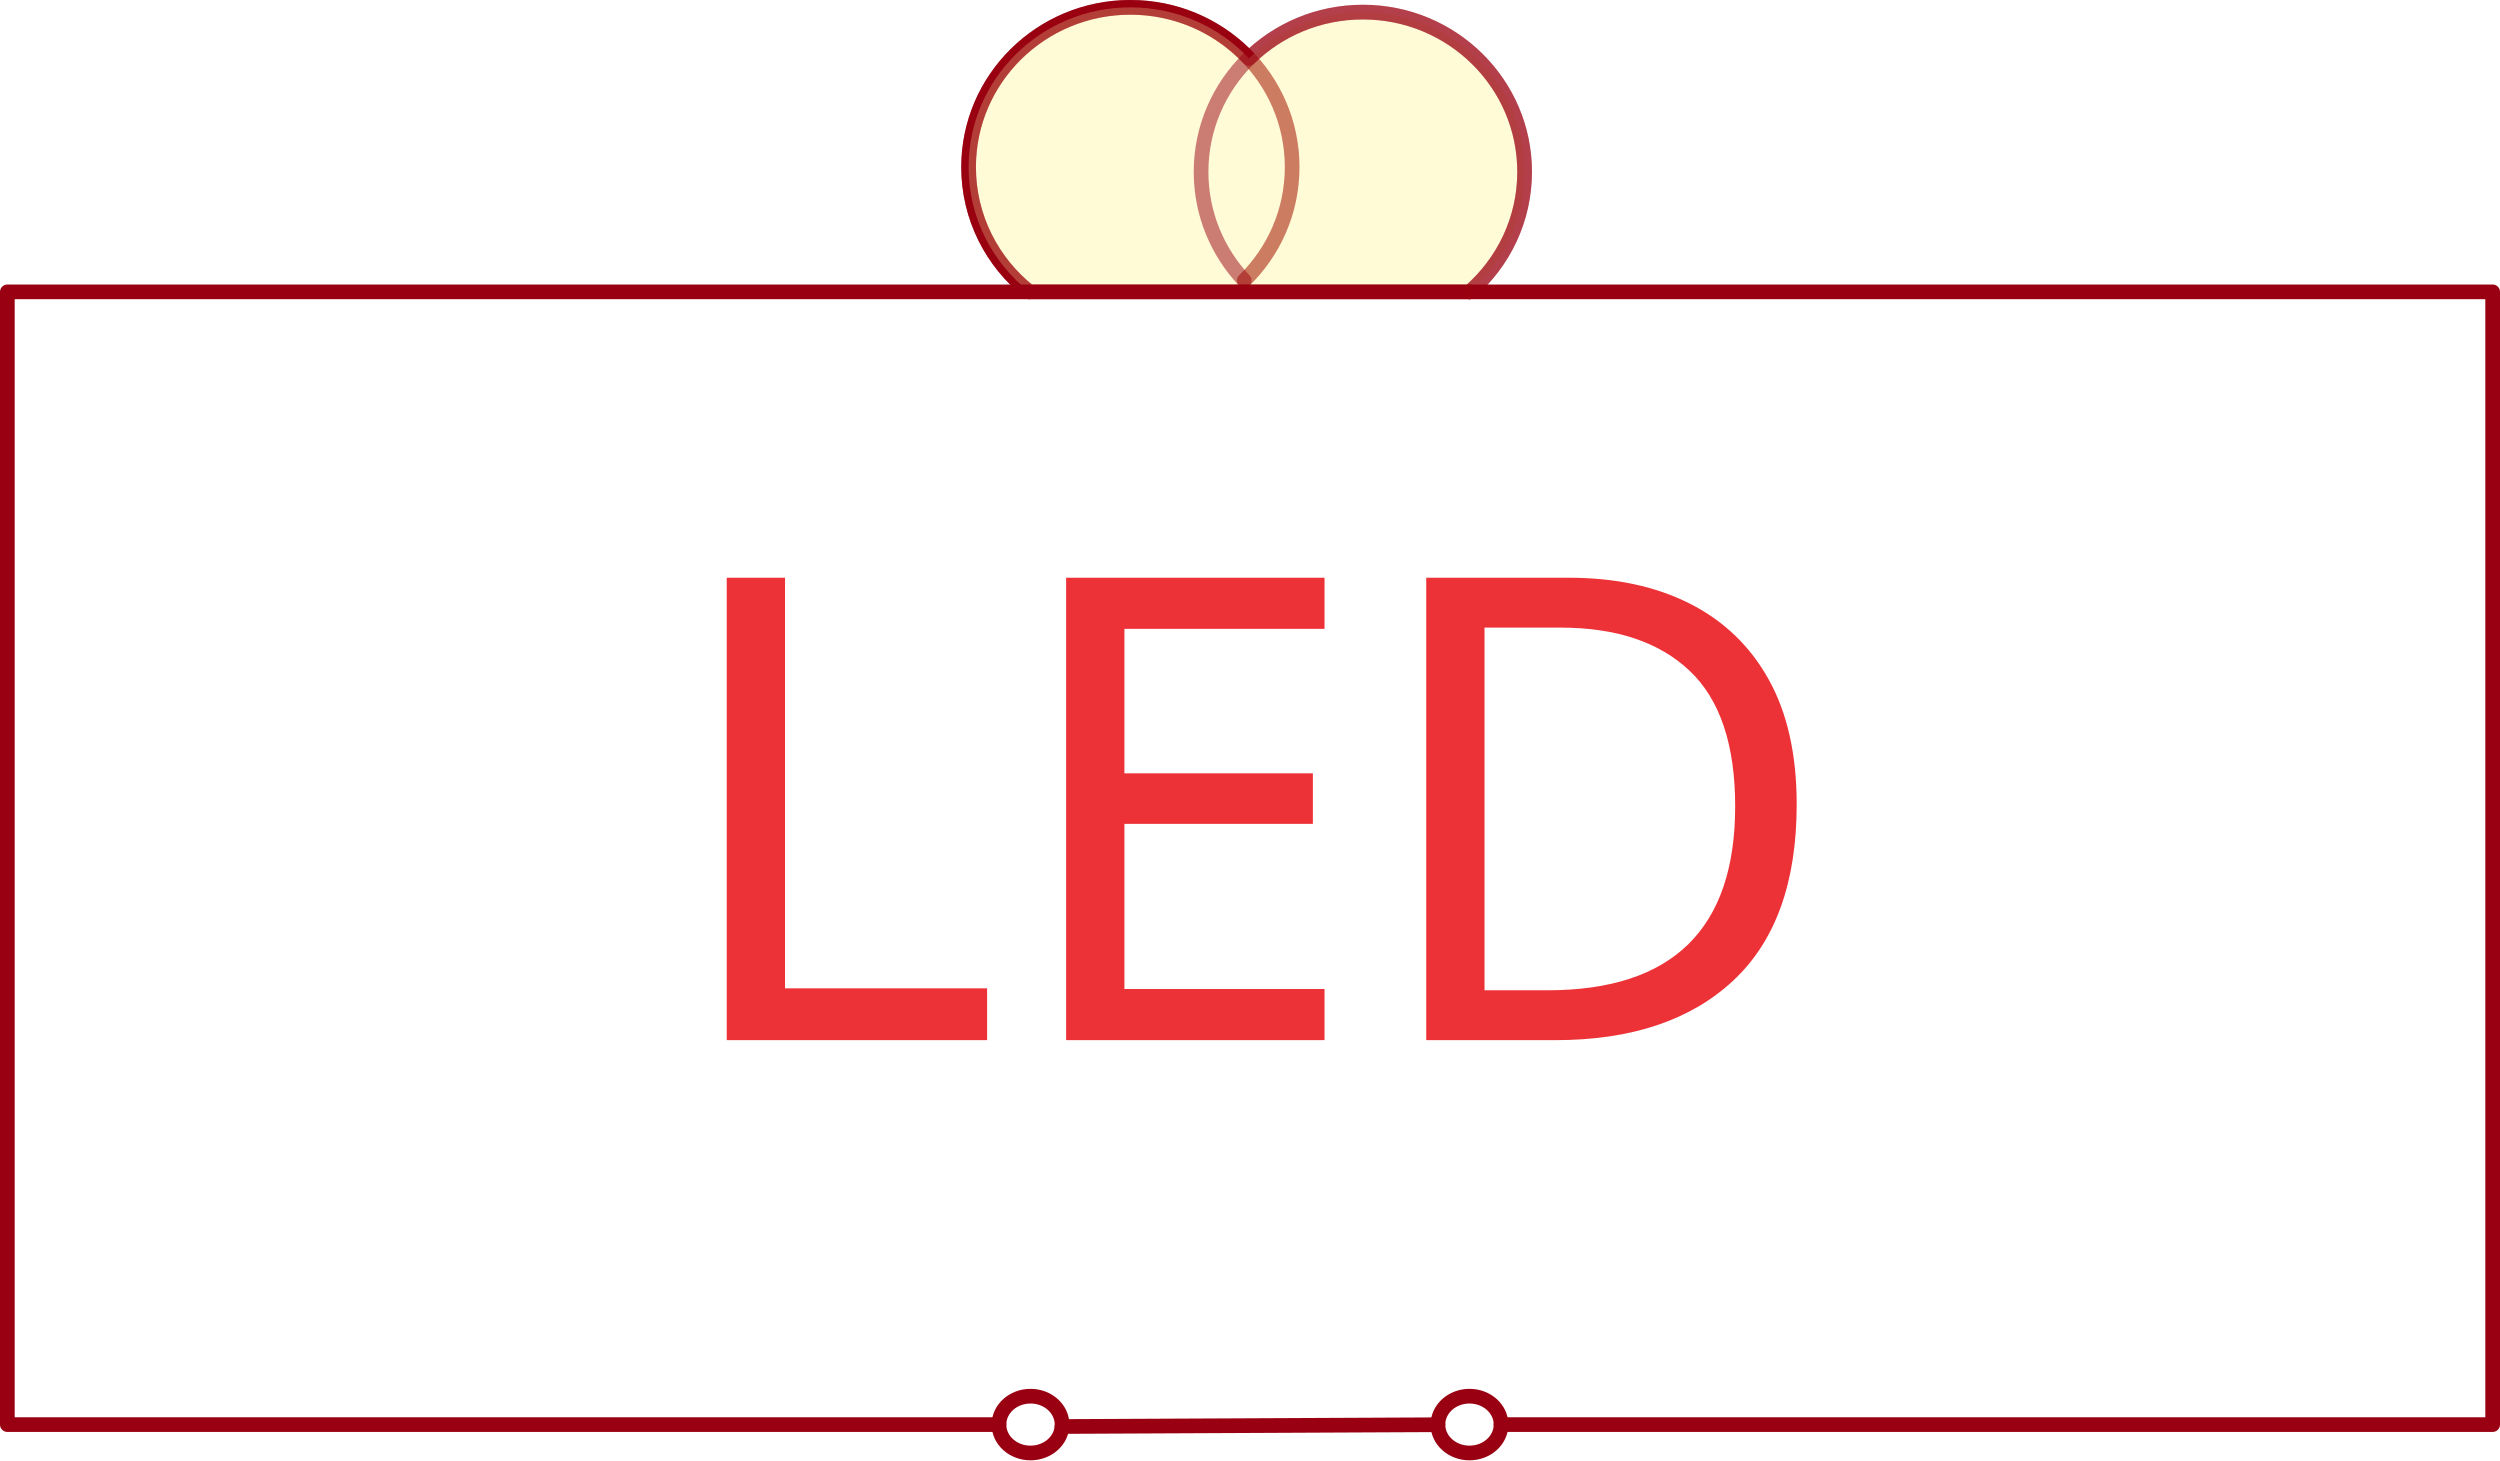
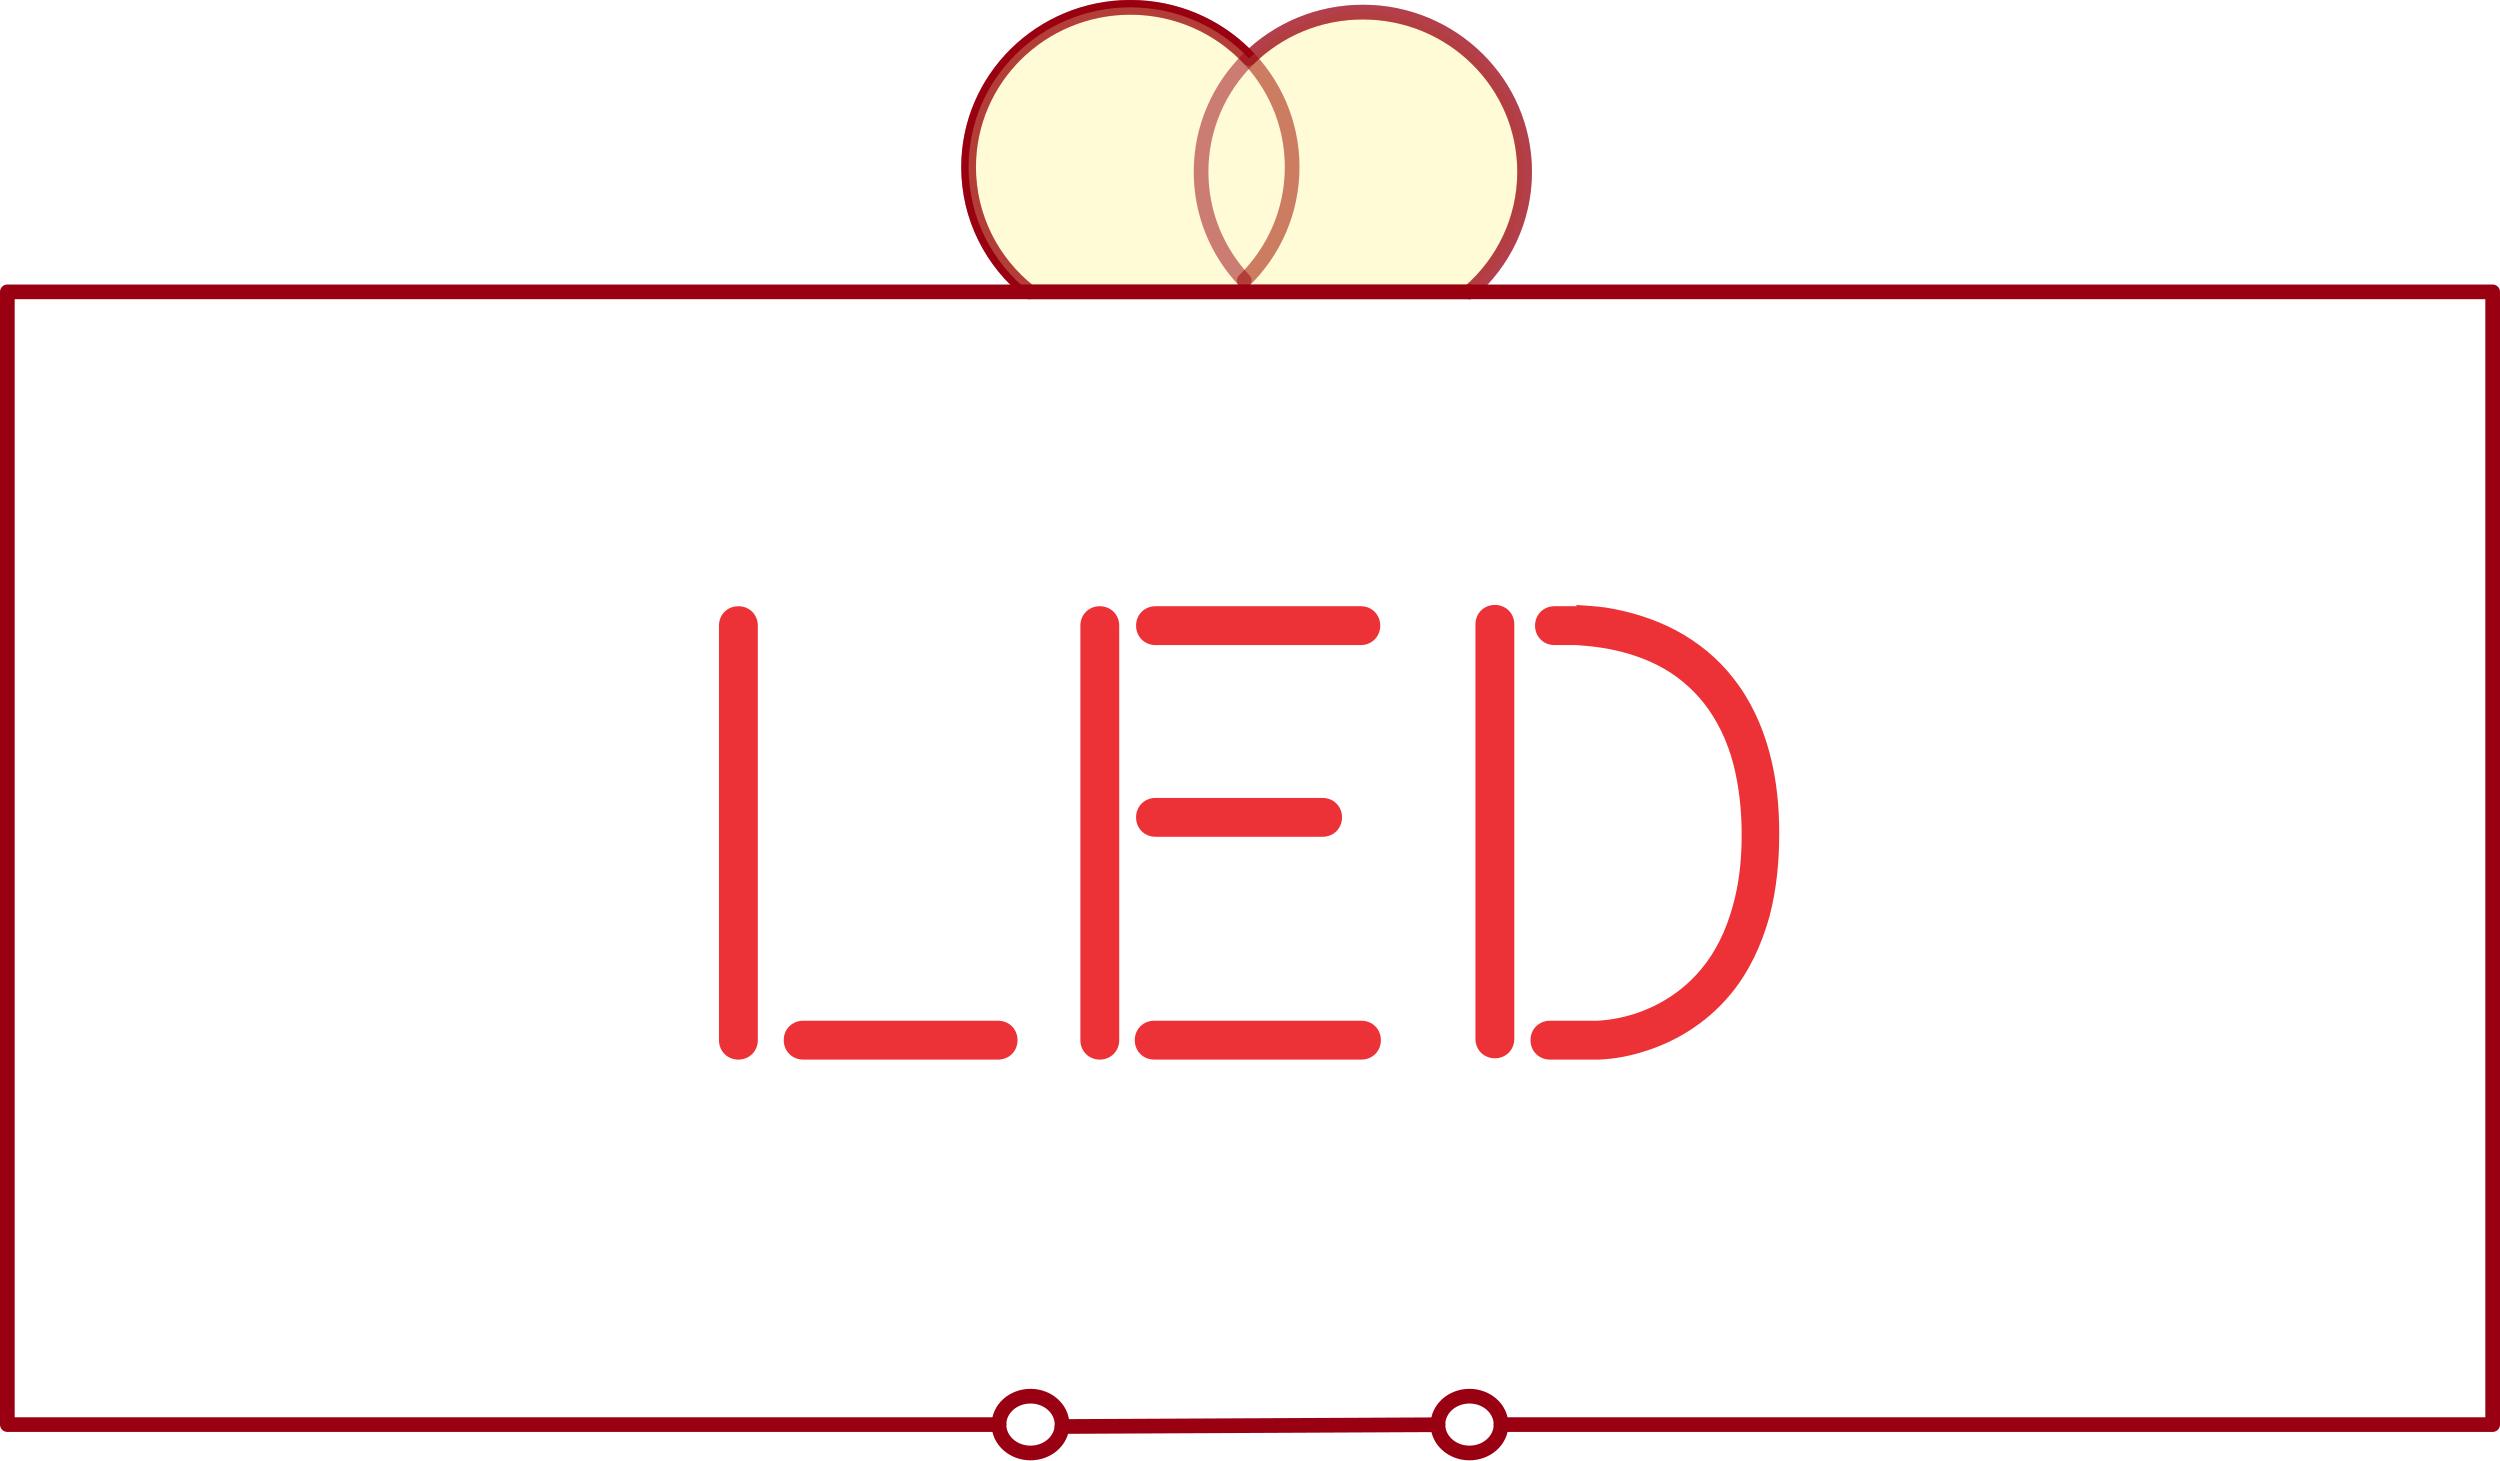
<svg xmlns="http://www.w3.org/2000/svg" xml:space="preserve" width="170.212mm" height="99.426mm" version="1.1" style="shape-rendering:geometricPrecision; text-rendering:geometricPrecision; image-rendering:optimizeQuality; fill-rule:evenodd; clip-rule:evenodd" viewBox="0 0 17021.2 9942.61">
  <defs>
-     <font id="FontID0" horiz-adv-x="654" font-variant="normal" style="fill-rule:nonzero" font-style="normal" font-weight="500">
-       <font-face font-family="Beon">
-         <font-face-src>
-           <font-face-name name="Beon-Medium" />
-         </font-face-src>
-       </font-face>
-       <missing-glyph>
-         <path d="M0 0z" />
-       </missing-glyph>
-       <glyph unicode="D" horiz-adv-x="613" d="M240.999 669.999l-35 0c-16.999,0 -30,-12.999 -30,-30 0,-16.999 13.001,-30 30,-30l34 0c13.001,-1 25.002,-2 38,-4 32,-5 61.999,-14.001 89.001,-28 26.999,-14.001 50.999,-34 70,-58.001 20.999,-26.999 36,-58.999 45.001,-92.999 8.998,-35 12.999,-72 12.999,-109l0 -2c0,-38 -4,-75 -13.999,-110 -10.001,-36 -26.002,-70 -49.001,-96.999 -30,-36 -68,-56.999 -101,-68 -19.001,-6 -39,-10.001 -59.002,-11.001l-25.999 0 -47.001 0c-16.999,0 -30,-12.999 -30,-30 0,-17.001 13.001,-30 30,-30l45.001 0 31 0c25.002,1 50.001,6 74,13.999 43.001,14.001 91.001,41 129.001,87.001 29,35 47.998,77 59.999,120.001 11.001,41.998 15.001,84.999 15.001,126.999l0 2c0,41 -4,83.001 -15.001,124.001 -11.001,40.998 -29,80.998 -55.999,114.998 -24.002,31 -55.001,56.001 -89.001,74 -34,18.001 -71,29 -108,35 -15.001,2 -31,3 -46.001,4l2 -2zm-156.999 -28l0 -640c0,-17.001 12.999,-30 30,-30 16.999,0 30,12.999 30,30l0 640c0,17.001 -13.001,30 -30,30 -17.001,0 -30,-12.999 -30,-30z" />
-       <glyph unicode="E" horiz-adv-x="611" d="M200.999 314l258.001 0c17.001,0 30,13.001 30,30 0,17.001 -12.999,30.002 -30,30.002l-258.001 0c-16.999,0 -30,-13.001 -30,-30.002 0,-16.999 13.001,-30 30,-30zm-2 -343.999l320 0c17.001,0 30.002,12.999 30.002,30 0,17.001 -13.001,30 -30.002,30l-320 0c-16.999,0 -30,-12.999 -30,-30 0,-17.001 13.001,-30 30,-30zm-113.998 669.999l0 -640c0,-17.001 12.999,-30 30,-30 16.999,0 30,12.999 30,30l0 640c0,17.001 -13.001,30 -30,30 -17.001,0 -30,-12.999 -30,-30zm432.998 30l-317 0c-16.999,0 -30,-12.999 -30,-30 0,-16.999 13.001,-30 30,-30l317 0c17.001,0 30.002,13.001 30.002,30 0,17.001 -13.001,30 -30.002,30z" />
-       <glyph unicode="L" horiz-adv-x="557" d="M215 -30l301.001 0c16.999,0 30,12.999 30,30 0,17.001 -13.001,30 -30,30l-301.001 0c-17.001,0 -30,-12.999 -30,-30 0,-17.001 12.999,-30 30,-30zm-129.999 669.999l0 -640c0,-17.001 12.999,-30 30,-30 16.999,0 30,12.999 30,30l0 640c0,17.001 -13.001,30 -30,30 -17.001,0 -30,-12.999 -30,-30z" />
-     </font>
    <style type="text/css">
   
-     @font-face { font-family:"Beon";font-variant:normal;font-style:normal;font-weight:500;src:url("#FontID0") format(svg)}
    .str1 {stroke:#990011;stroke-width:100;stroke-linecap:round;stroke-linejoin:round;stroke-miterlimit:22.926;stroke-opacity:0.502}
    .str0 {stroke:#990011;stroke-width:100;stroke-linecap:round;stroke-linejoin:round;stroke-miterlimit:22.926}
    .fil0 {fill:none}
    .fil2 {fill:none}
-     .fil3 {fill:#ED3237}
+     .fil3 {fill:#ED3237;fill-rule:nonzero}
    .fil1 {fill:#FFF8AF;fill-opacity:0.502}
-     .fnt0 {font-weight:500;font-size:4409.72px;font-family:'Beon'}
   
  </style>
  </defs>
  <g id="Layer_x0020_1">
    <path class="fil0 str0" d="M7008.31 1987.12c-252.18,-199.26 -413.66,-505.79 -413.66,-849.54 0,-600.65 493.13,-1087.58 1101.47,-1087.58 608.34,0 1101.47,486.93 1101.47,1087.58 0,301.99 -124.71,575.26 -325.98,772.32" />
    <path class="fil1 str1" d="M8503.38 397.67c-201.14,-213.85 -488.37,-347.66 -807.27,-347.66 -608.34,0 -1101.47,486.93 -1101.47,1087.58 0,343.75 161.49,650.28 413.66,849.54l2996.67 0 0.84 0c229.61,-199.28 374.55,-491.52 374.55,-817.14 0,-600.65 -493.13,-1087.58 -1101.47,-1087.58 -302.47,0 -576.46,120.38 -775.52,315.26l0.01 0z" />
    <g id="_1928561713920">
      <polyline class="fil0 str0" points="10004.97,1987.12 7008.31,1987.12 50,1987.12 50,9699.25 6801.39,9699.25 " />
      <polyline class="fil0 str0" points="10219.82,9699.25 16971.2,9699.25 16971.2,1987.12 10004.97,1987.12 " />
      <ellipse class="fil0 str0" cx="7016.23" cy="9699.26" rx="214.84" ry="193.35" />
      <ellipse class="fil0 str0" cx="10004.97" cy="9699.26" rx="214.84" ry="193.35" />
      <line class="fil0 str0" x1="7230.59" y1="9712.38" x2="9790.13" y2="9700.26" />
      <path class="fil2 str1" d="M8471.59 1909.9c-182.54,-194.07 -294.17,-454.13 -294.17,-739.92 0,-600.65 493.13,-1087.58 1101.47,-1087.58 608.34,0 1101.47,486.93 1101.47,1087.58 0,325.61 -144.94,617.86 -374.55,817.14" />
    </g>
-     <text x="4520.21" y="7081.93" class="fil3 fnt0">LED</text>
+     <path class="fil3" d="M5468.31 7214.22l1327.33 0c74.96,0 132.29,-57.32 132.29,-132.29 0,-74.97 -57.33,-132.29 -132.29,-132.29l-1327.33 0c-74.97,0 -132.29,57.32 -132.29,132.29 0,74.97 57.32,132.29 132.29,132.29zm-573.26 -2954.51l0 2822.22c0,74.97 57.32,132.29 132.29,132.29 74.96,0 132.29,-57.32 132.29,-132.29l0 -2822.22c0,-74.97 -57.33,-132.29 -132.29,-132.29 -74.97,0 -132.29,57.32 -132.29,132.29zm2972.14 1437.57l1137.71 0c74.97,0 132.29,-57.33 132.29,-132.29 0,-74.97 -57.32,-132.3 -132.29,-132.3l-1137.71 0c-74.96,0 -132.29,57.33 -132.29,132.3 0,74.96 57.33,132.29 132.29,132.29zm-8.82 1516.94l1411.11 0c74.97,0 132.3,-57.32 132.3,-132.29 0,-74.97 -57.33,-132.29 -132.3,-132.29l-1411.11 0c-74.96,0 -132.29,57.32 -132.29,132.29 0,74.97 57.33,132.29 132.29,132.29zm-502.7 -2954.51l0 2822.22c0,74.97 57.32,132.29 132.29,132.29 74.96,0 132.29,-57.32 132.29,-132.29l0 -2822.22c0,-74.97 -57.33,-132.29 -132.29,-132.29 -74.97,0 -132.29,57.32 -132.29,132.29zm1909.4 -132.29l-1397.88 0c-74.96,0 -132.29,57.32 -132.29,132.29 0,74.96 57.33,132.29 132.29,132.29l1397.88 0c74.97,0 132.3,-57.33 132.3,-132.29 0,-74.97 -57.33,-132.29 -132.3,-132.29zm1472.85 0l-154.34 0c-74.96,0 -132.29,57.32 -132.29,132.29 0,74.96 57.33,132.29 132.29,132.29l149.93 0c57.33,4.41 110.25,8.82 167.57,17.64 141.11,22.05 273.4,61.74 392.47,123.47 119.06,61.74 224.89,149.93 308.68,255.77 92.6,119.06 158.75,260.17 198.44,410.1 39.68,154.34 57.32,317.5 57.32,480.66l0 8.82c0,167.57 -17.64,330.73 -61.73,485.07 -44.1,158.75 -114.66,308.68 -216.08,427.74 -132.29,158.75 -299.86,251.35 -445.38,299.86 -83.79,26.46 -171.98,44.1 -260.18,48.51l-114.65 0 -207.26 0c-74.96,0 -132.29,57.32 -132.29,132.29 0,74.97 57.33,132.29 132.29,132.29l198.44 0 136.7 0c110.25,-4.41 220.49,-26.46 326.32,-61.73 189.62,-61.74 401.29,-180.8 568.86,-383.65 127.88,-154.34 211.66,-339.55 264.58,-529.17 48.51,-185.2 66.15,-374.82 66.15,-560.03l0 -8.82c0,-180.8 -17.64,-366.01 -66.15,-546.81 -48.51,-180.79 -127.88,-357.18 -246.94,-507.11 -105.84,-136.7 -242.54,-246.95 -392.47,-326.32 -149.93,-79.38 -313.09,-127.88 -476.25,-154.34 -66.15,-8.82 -136.7,-13.23 -202.85,-17.64l8.82 8.82zm-692.32 123.47l0 2822.22c0,74.97 57.32,132.29 132.29,132.29 74.96,0 132.29,-57.32 132.29,-132.29l0 -2822.22c0,-74.97 -57.33,-132.29 -132.29,-132.29 -74.97,0 -132.29,57.32 -132.29,132.29z" />
  </g>
</svg>
